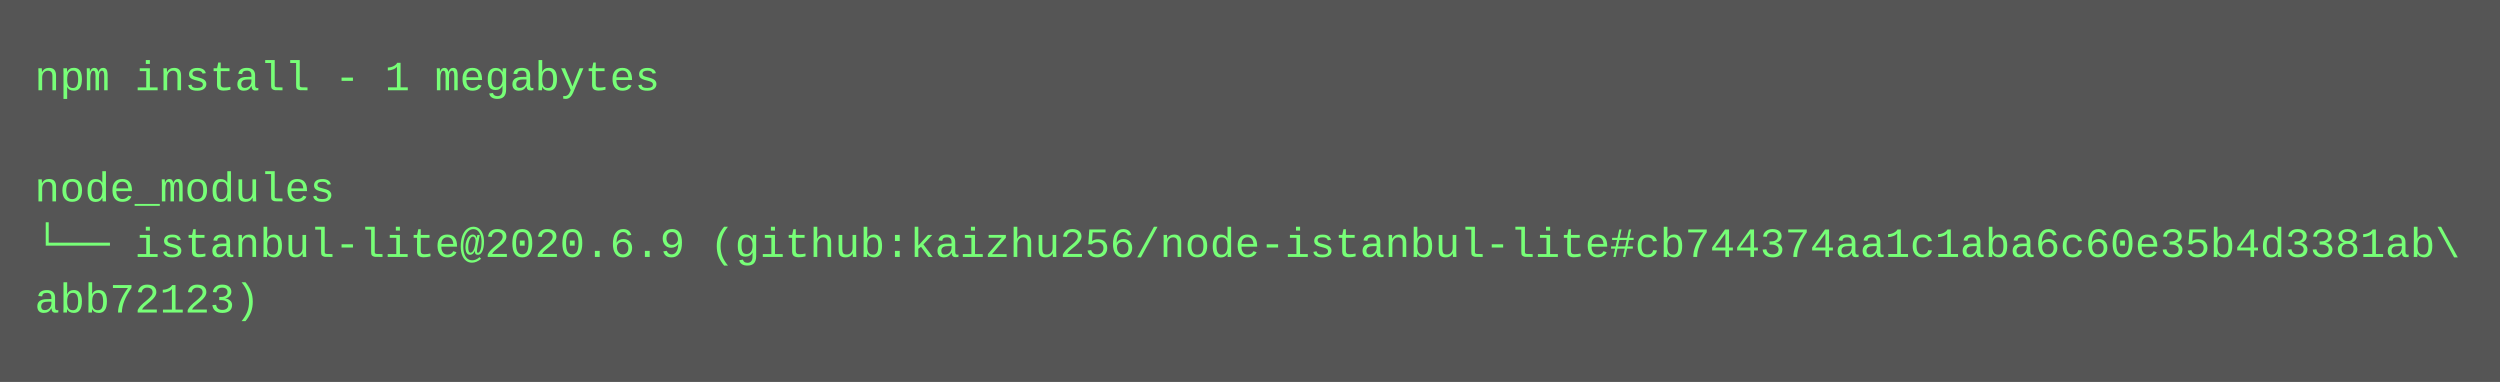
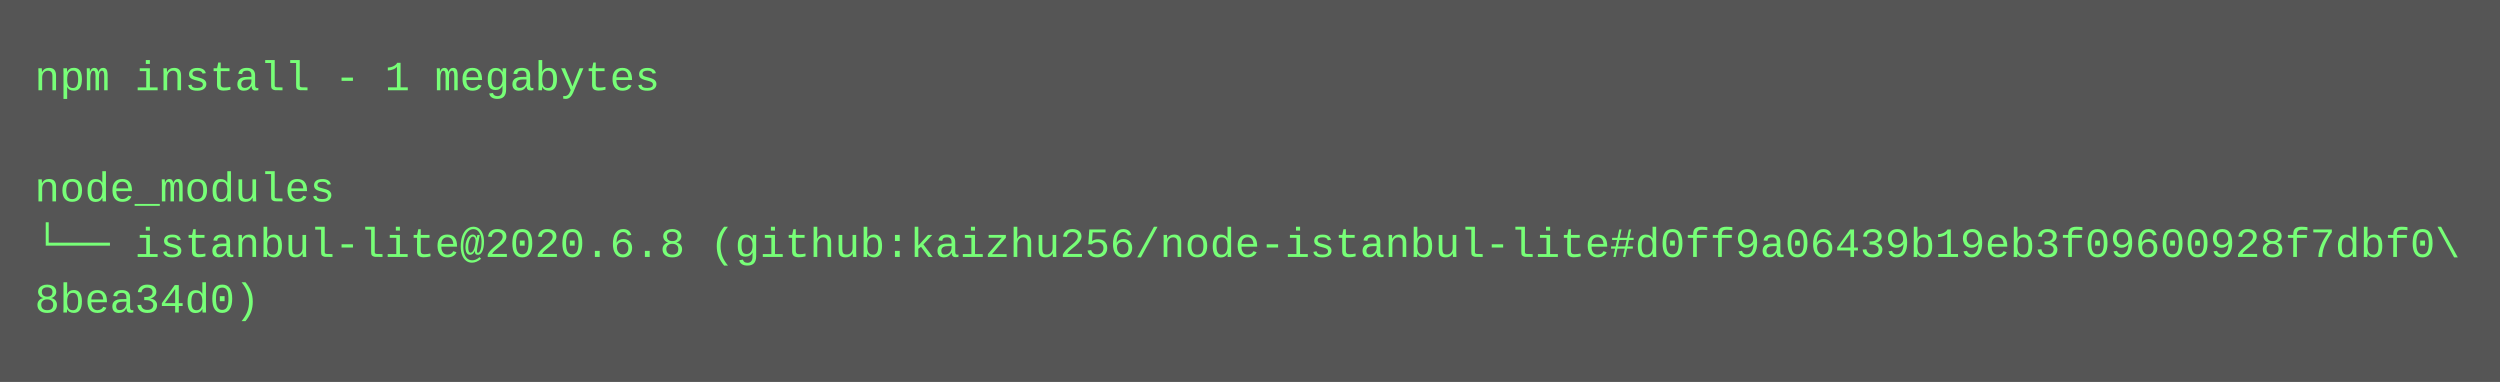
<svg xmlns="http://www.w3.org/2000/svg" height="110" width="720">
  <rect height="110" fill="#555" width="720" />
  <text fill="#7f7" font-family="Courier New" font-size="12" xml:space="preserve">
    <tspan x="10" y="26">npm install - 1 megabytes</tspan>
    <tspan x="10" y="42" />
    <tspan x="10" y="58">node_modules</tspan>
-     <tspan x="10" y="74">└── istanbul-lite@2020.6.9 (github:kaizhu256/node-istanbul-lite#cb744374aa1c1aba6c60e35b4d3381ab\</tspan>
-     <tspan x="10" y="90">abb72123)</tspan>
+     <tspan x="10" y="74">└── istanbul-lite@2020.6.8 (github:kaizhu256/node-istanbul-lite#d0ff9a06439b19eb3f09600928f7dbf0\</tspan>
+     <tspan x="10" y="90">8bea34d0)</tspan>
  </text>
</svg>
